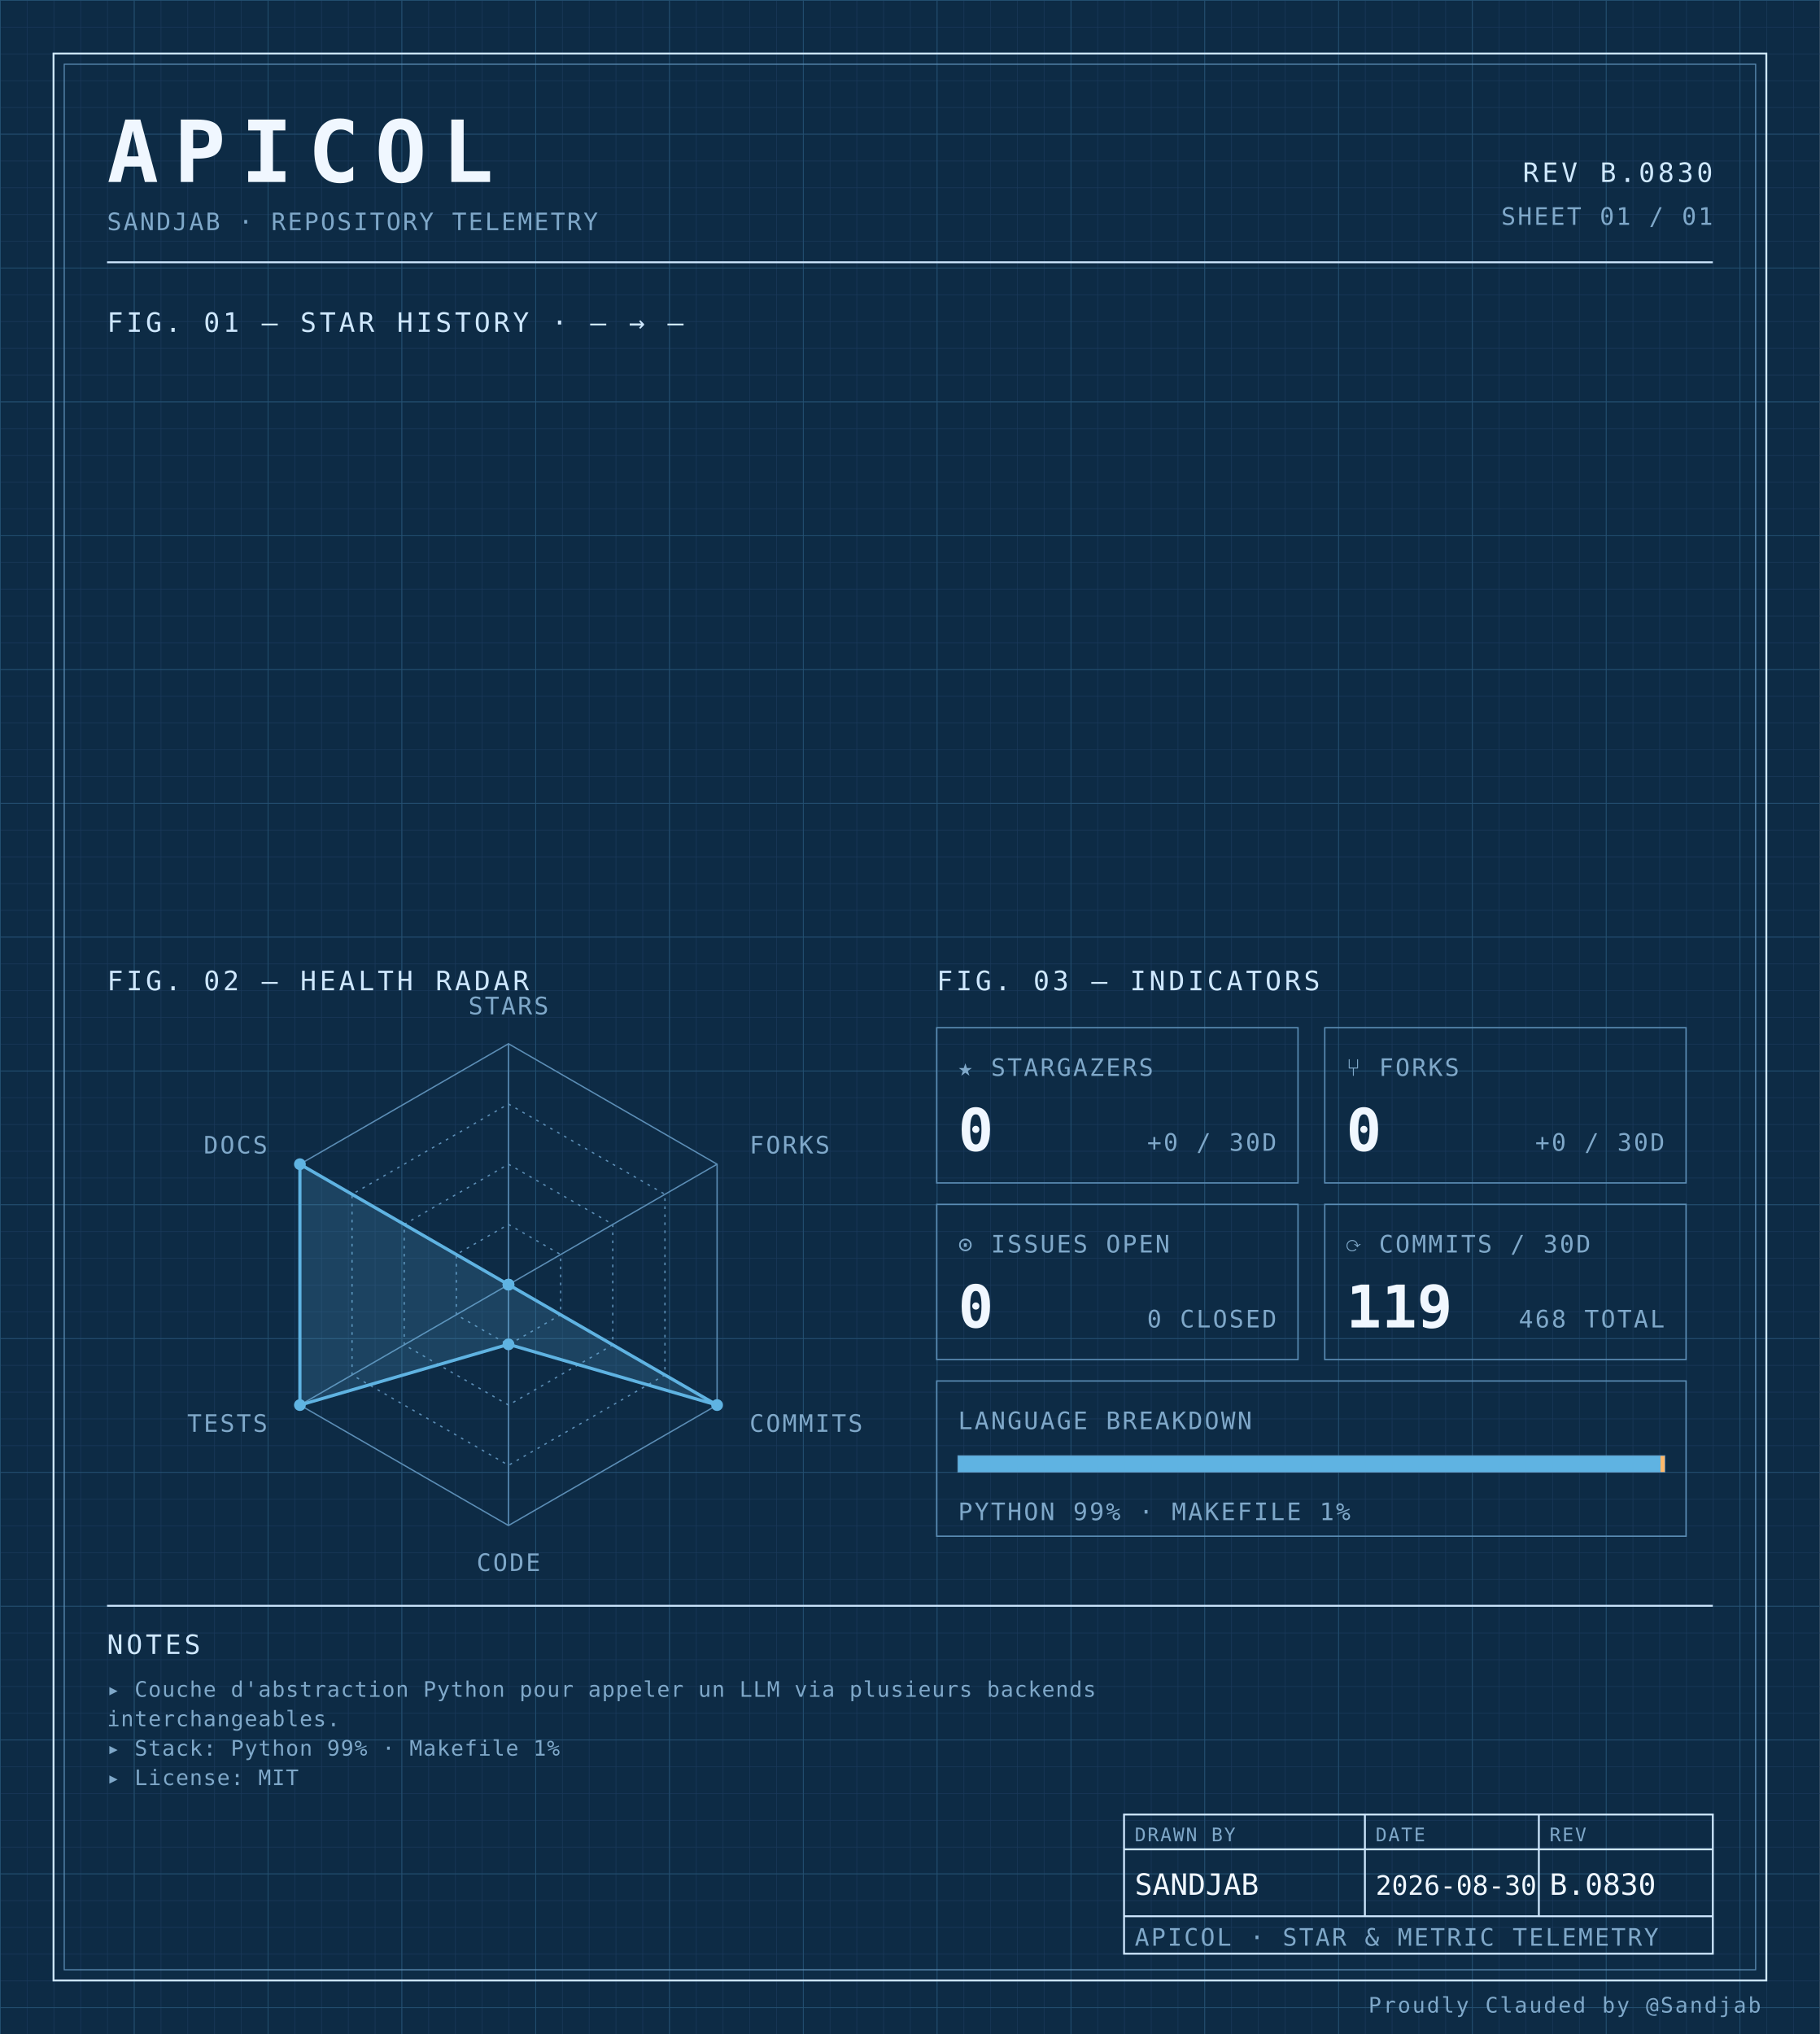
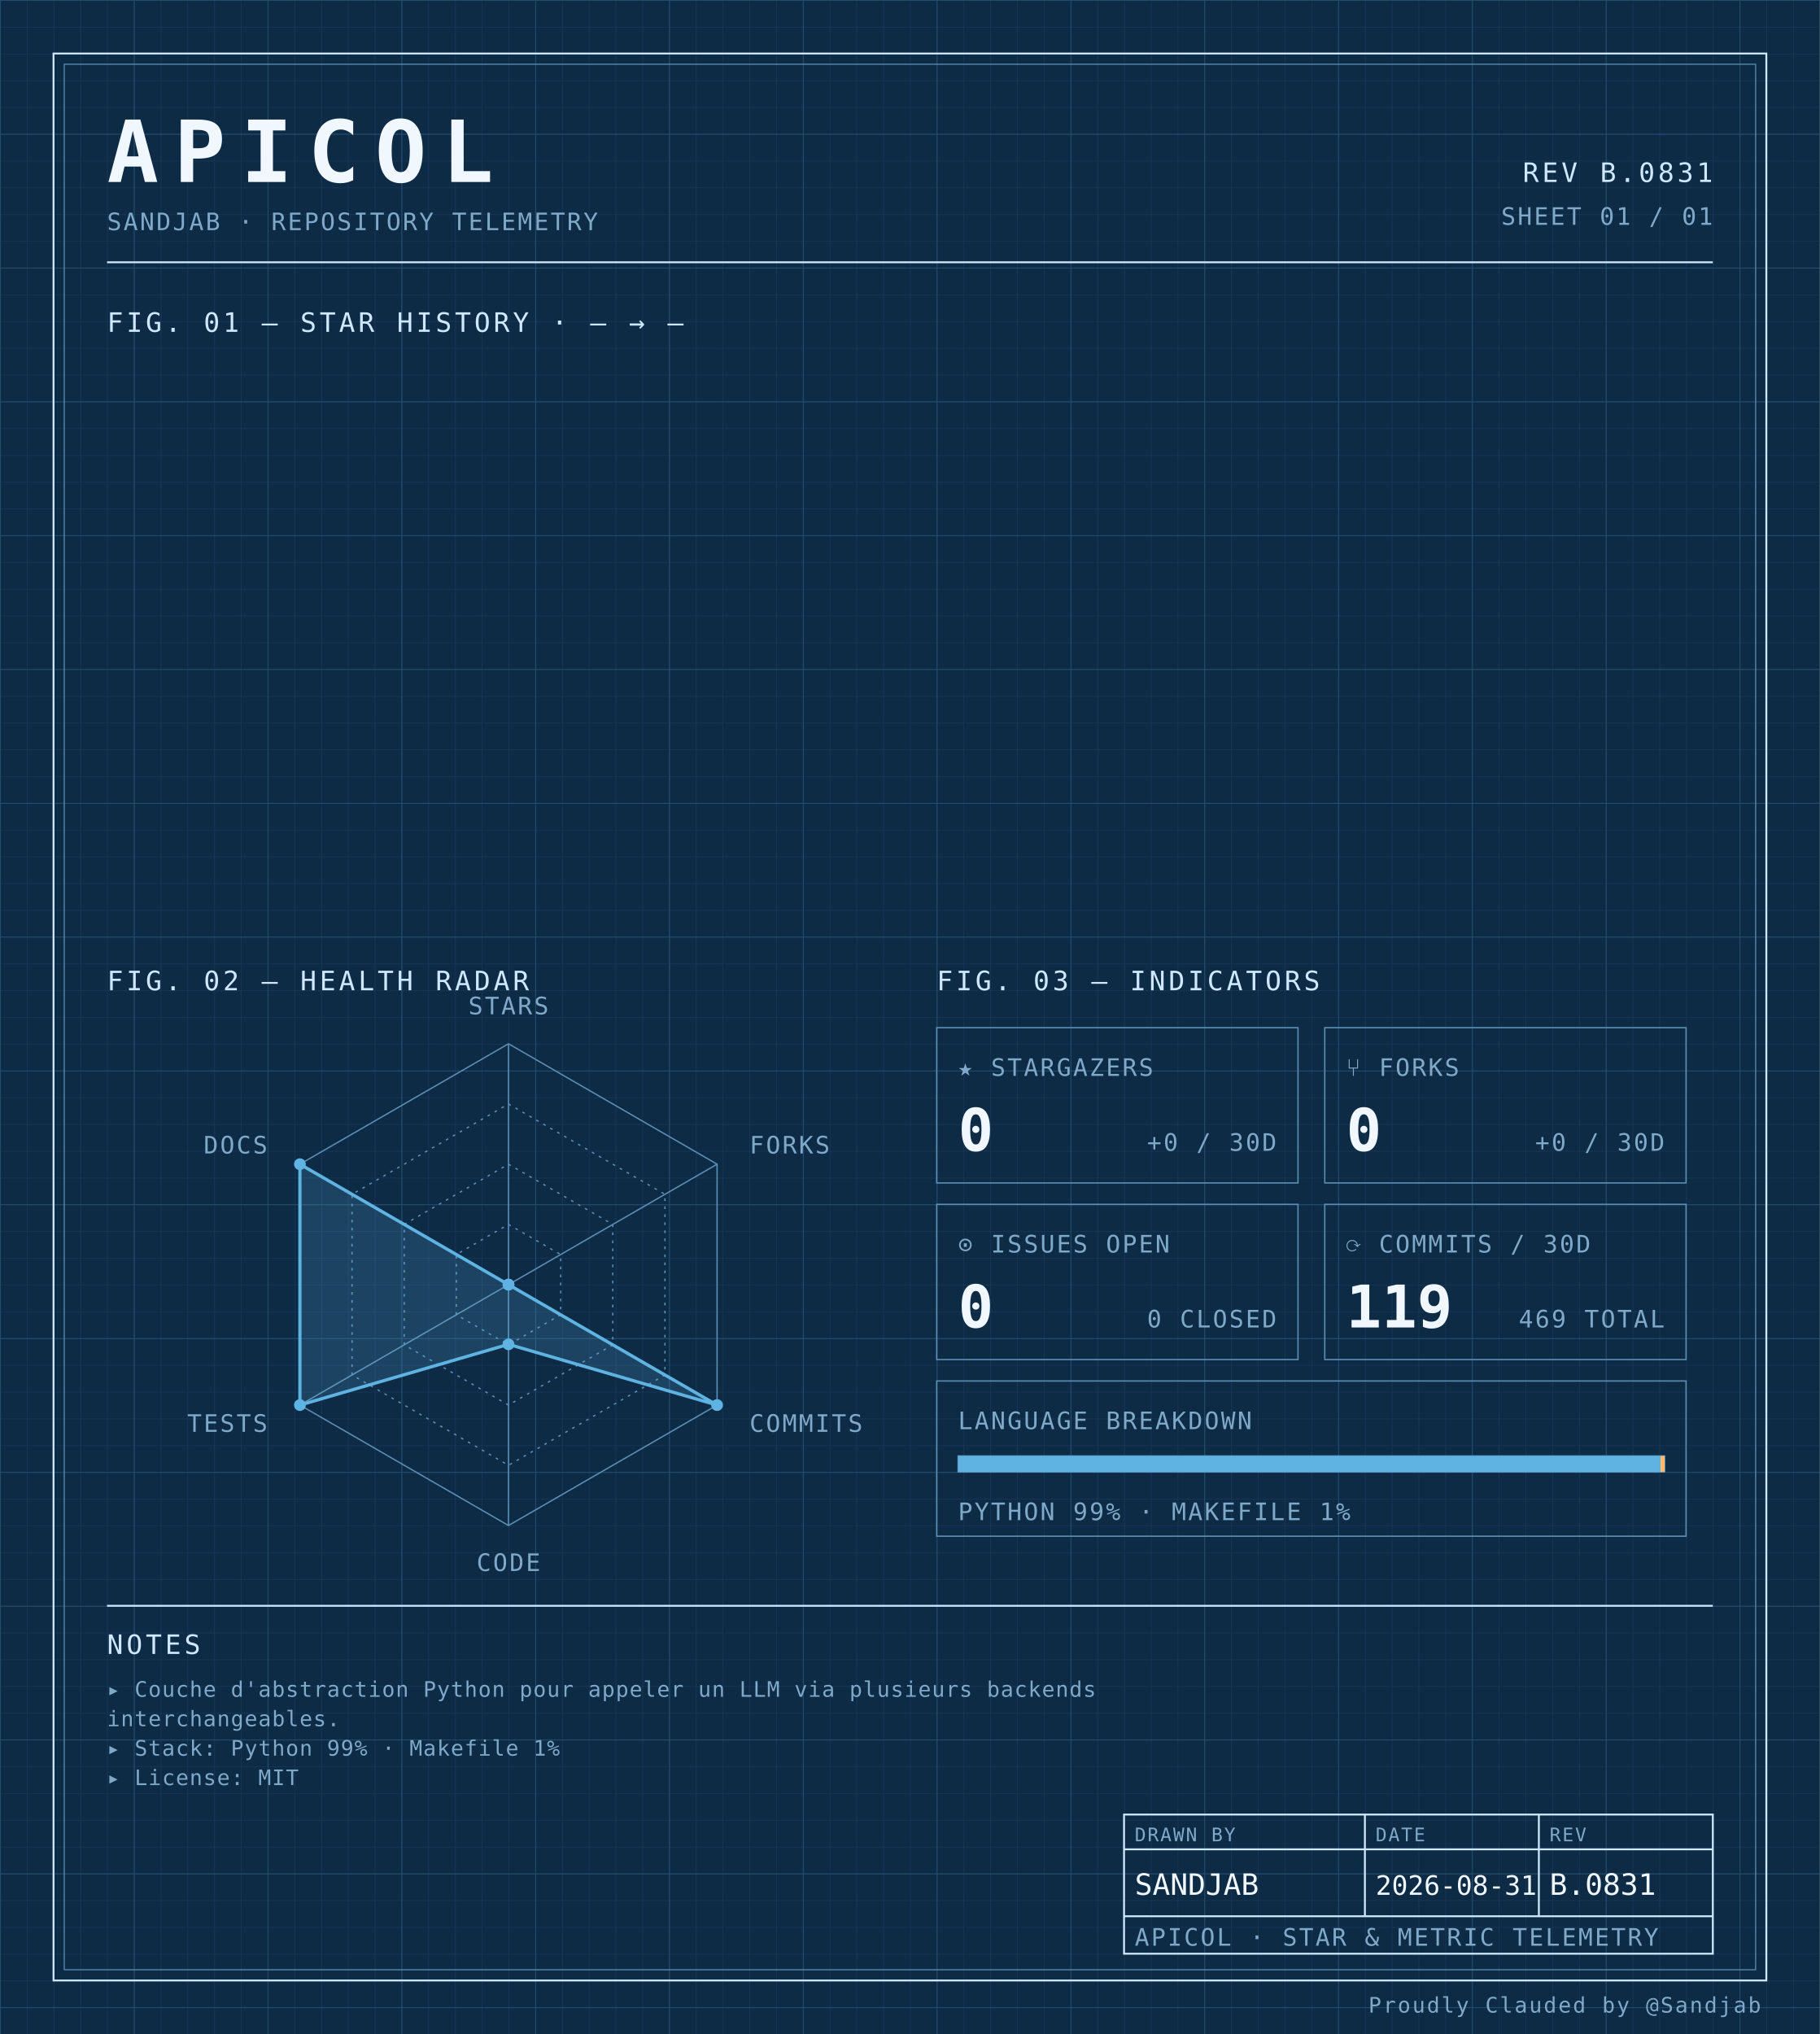
<svg xmlns="http://www.w3.org/2000/svg" width="100%" viewBox="0 0 680 760" role="img">
  <defs>
    <pattern id="grid-fine" width="10" height="10" patternUnits="userSpaceOnUse">
      <path d="M10 0H0V10" fill="none" stroke="#1a3a5c" stroke-width="0.4" />
    </pattern>
    <pattern id="grid-major" width="50" height="50" patternUnits="userSpaceOnUse">
      <path d="M50 0H0V50" fill="none" stroke="#245273" stroke-width="0.5" />
    </pattern>
  </defs>
  <rect x="0" y="0" width="680" height="760" fill="#0d2b45" />
  <rect x="0" y="0" width="680" height="760" fill="url(#grid-fine)" />
  <rect x="0" y="0" width="680" height="760" fill="url(#grid-major)" />
  <rect x="20" y="20" width="640" height="720" fill="none" stroke="#cfe8ff" stroke-width="0.7" />
  <rect x="24" y="24" width="632" height="712" fill="none" stroke="#5b8db5" stroke-width="0.4" />
  <text x="40" y="68" font-family="ui-monospace, 'SF Mono', 'JetBrains Mono', 'Cascadia Code', Consolas, monospace" font-size="32" font-weight="700" fill="#f0f7ff" text-anchor="start" letter-spacing="0.18em">APICOL</text>
  <text x="40" y="86" font-family="ui-monospace, 'SF Mono', 'JetBrains Mono', 'Cascadia Code', Consolas, monospace" font-size="9" font-weight="400" fill="#7fa8c9" text-anchor="start" letter-spacing="0.08em">SANDJAB · REPOSITORY TELEMETRY</text>
-   <text x="640" y="68" font-family="ui-monospace, 'SF Mono', 'JetBrains Mono', 'Cascadia Code', Consolas, monospace" font-size="10" font-weight="400" fill="#cfe8ff" text-anchor="end" letter-spacing="0.12em">REV B.0830</text>
+   <text x="640" y="68" font-family="ui-monospace, 'SF Mono', 'JetBrains Mono', 'Cascadia Code', Consolas, monospace" font-size="10" font-weight="400" fill="#cfe8ff" text-anchor="end" letter-spacing="0.12em">REV B.0831</text>
  <text x="640" y="84" font-family="ui-monospace, 'SF Mono', 'JetBrains Mono', 'Cascadia Code', Consolas, monospace" font-size="9" font-weight="400" fill="#7fa8c9" text-anchor="end" letter-spacing="0.08em">SHEET 01 / 01</text>
  <line x1="40" y1="98" x2="640" y2="98" stroke="#cfe8ff" stroke-width="0.7" />
  <text x="40" y="124" font-family="ui-monospace, 'SF Mono', 'JetBrains Mono', 'Cascadia Code', Consolas, monospace" font-size="10" font-weight="400" fill="#cfe8ff" text-anchor="start" letter-spacing="0.12em">FIG. 01 — STAR HISTORY · — → —</text>
  <text x="40" y="370" font-family="ui-monospace, 'SF Mono', 'JetBrains Mono', 'Cascadia Code', Consolas, monospace" font-size="10" font-weight="400" fill="#cfe8ff" text-anchor="start" letter-spacing="0.12em">FIG. 02 — HEALTH RADAR</text>
  <g transform="translate(190 480)">
    <polygon points="0.00,-90.00 77.94,-45.00 77.94,45.00 0.00,90.00 -77.94,45.00 -77.94,-45.00" fill="none" stroke="#5b8db5" stroke-width="0.5" />
    <polygon points="0.00,-67.50 58.46,-33.75 58.46,33.75 0.00,67.50 -58.46,33.75 -58.46,-33.75" fill="none" stroke="#5b8db5" stroke-width="0.5" stroke-dasharray="1,2" />
    <polygon points="0.00,-45.00 38.97,-22.50 38.97,22.50 0.00,45.00 -38.97,22.50 -38.97,-22.50" fill="none" stroke="#5b8db5" stroke-width="0.5" stroke-dasharray="1,2" />
    <polygon points="0.00,-22.50 19.49,-11.25 19.49,11.25 0.00,22.50 -19.49,11.25 -19.49,-11.25" fill="none" stroke="#5b8db5" stroke-width="0.5" stroke-dasharray="1,2" />
    <line x1="0" y1="0" x2="0.00" y2="-90.00" stroke="#5b8db5" stroke-width="0.5" />
    <line x1="0" y1="0" x2="77.94" y2="-45.00" stroke="#5b8db5" stroke-width="0.5" />
    <line x1="0" y1="0" x2="77.94" y2="45.00" stroke="#5b8db5" stroke-width="0.5" />
    <line x1="0" y1="0" x2="0.00" y2="90.00" stroke="#5b8db5" stroke-width="0.5" />
    <line x1="0" y1="0" x2="-77.94" y2="45.00" stroke="#5b8db5" stroke-width="0.5" />
    <line x1="0" y1="0" x2="-77.94" y2="-45.00" stroke="#5b8db5" stroke-width="0.5" />
    <polygon points="0.00,0.00 0.00,0.00 77.94,45.00 0.00,22.31 -77.94,45.00 -77.94,-45.00" fill="#5fb3e2" fill-opacity="0.18" stroke="#5fb3e2" stroke-width="1.2" />
    <circle cx="0.00" cy="0.00" r="2.2" fill="#5fb3e2" />
    <circle cx="0.00" cy="0.00" r="2.2" fill="#5fb3e2" />
    <circle cx="77.94" cy="45.00" r="2.2" fill="#5fb3e2" />
    <circle cx="0.00" cy="22.31" r="2.2" fill="#5fb3e2" />
    <circle cx="-77.94" cy="45.00" r="2.2" fill="#5fb3e2" />
    <circle cx="-77.94" cy="-45.00" r="2.2" fill="#5fb3e2" />
    <text x="6.3681633555662356e-15" y="-101" font-family="ui-monospace, 'SF Mono', 'JetBrains Mono', 'Cascadia Code', Consolas, monospace" font-size="9" font-weight="400" fill="#7fa8c9" text-anchor="middle" letter-spacing="0.08em">STARS</text>
    <text x="90.067" y="-49" font-family="ui-monospace, 'SF Mono', 'JetBrains Mono', 'Cascadia Code', Consolas, monospace" font-size="9" font-weight="400" fill="#7fa8c9" text-anchor="start" letter-spacing="0.08em">FORKS</text>
    <text x="90.067" y="55" font-family="ui-monospace, 'SF Mono', 'JetBrains Mono', 'Cascadia Code', Consolas, monospace" font-size="9" font-weight="400" fill="#7fa8c9" text-anchor="start" letter-spacing="0.08em">COMMITS</text>
    <text x="6.3681633555662356e-15" y="107" font-family="ui-monospace, 'SF Mono', 'JetBrains Mono', 'Cascadia Code', Consolas, monospace" font-size="9" font-weight="400" fill="#7fa8c9" text-anchor="middle" letter-spacing="0.08em">CODE</text>
    <text x="-90.067" y="55" font-family="ui-monospace, 'SF Mono', 'JetBrains Mono', 'Cascadia Code', Consolas, monospace" font-size="9" font-weight="400" fill="#7fa8c9" text-anchor="end" letter-spacing="0.08em">TESTS</text>
    <text x="-90.067" y="-49" font-family="ui-monospace, 'SF Mono', 'JetBrains Mono', 'Cascadia Code', Consolas, monospace" font-size="9" font-weight="400" fill="#7fa8c9" text-anchor="end" letter-spacing="0.08em">DOCS</text>
  </g>
  <text x="350" y="370" font-family="ui-monospace, 'SF Mono', 'JetBrains Mono', 'Cascadia Code', Consolas, monospace" font-size="10" font-weight="400" fill="#cfe8ff" text-anchor="start" letter-spacing="0.12em">FIG. 03 — INDICATORS</text>
  <rect x="350" y="384" width="135" height="58" fill="none" stroke="#5b8db5" stroke-width="0.5" />
  <text x="358" y="402" font-family="ui-monospace, 'SF Mono', 'JetBrains Mono', 'Cascadia Code', Consolas, monospace" font-size="9" font-weight="400" fill="#7fa8c9" text-anchor="start" letter-spacing="0.08em">★ STARGAZERS</text>
  <text x="358" y="430" font-family="ui-monospace, 'SF Mono', 'JetBrains Mono', 'Cascadia Code', Consolas, monospace" font-size="22" font-weight="700" fill="#f0f7ff" text-anchor="start" letter-spacing="normal">0</text>
  <text x="477" y="430" font-family="ui-monospace, 'SF Mono', 'JetBrains Mono', 'Cascadia Code', Consolas, monospace" font-size="9" font-weight="400" fill="#7fa8c9" text-anchor="end" letter-spacing="0.08em">+0 / 30D</text>
  <rect x="495" y="384" width="135" height="58" fill="none" stroke="#5b8db5" stroke-width="0.5" />
  <text x="503" y="402" font-family="ui-monospace, 'SF Mono', 'JetBrains Mono', 'Cascadia Code', Consolas, monospace" font-size="9" font-weight="400" fill="#7fa8c9" text-anchor="start" letter-spacing="0.08em">⑂ FORKS</text>
  <text x="503" y="430" font-family="ui-monospace, 'SF Mono', 'JetBrains Mono', 'Cascadia Code', Consolas, monospace" font-size="22" font-weight="700" fill="#f0f7ff" text-anchor="start" letter-spacing="normal">0</text>
  <text x="622" y="430" font-family="ui-monospace, 'SF Mono', 'JetBrains Mono', 'Cascadia Code', Consolas, monospace" font-size="9" font-weight="400" fill="#7fa8c9" text-anchor="end" letter-spacing="0.08em">+0 / 30D</text>
  <rect x="350" y="450" width="135" height="58" fill="none" stroke="#5b8db5" stroke-width="0.5" />
  <text x="358" y="468" font-family="ui-monospace, 'SF Mono', 'JetBrains Mono', 'Cascadia Code', Consolas, monospace" font-size="9" font-weight="400" fill="#7fa8c9" text-anchor="start" letter-spacing="0.08em">⊙ ISSUES OPEN</text>
  <text x="358" y="496" font-family="ui-monospace, 'SF Mono', 'JetBrains Mono', 'Cascadia Code', Consolas, monospace" font-size="22" font-weight="700" fill="#f0f7ff" text-anchor="start" letter-spacing="normal">0</text>
  <text x="477" y="496" font-family="ui-monospace, 'SF Mono', 'JetBrains Mono', 'Cascadia Code', Consolas, monospace" font-size="9" font-weight="400" fill="#7fa8c9" text-anchor="end" letter-spacing="0.08em">0 CLOSED</text>
  <rect x="495" y="450" width="135" height="58" fill="none" stroke="#5b8db5" stroke-width="0.5" />
  <text x="503" y="468" font-family="ui-monospace, 'SF Mono', 'JetBrains Mono', 'Cascadia Code', Consolas, monospace" font-size="9" font-weight="400" fill="#7fa8c9" text-anchor="start" letter-spacing="0.08em">⟳ COMMITS / 30D</text>
  <text x="503" y="496" font-family="ui-monospace, 'SF Mono', 'JetBrains Mono', 'Cascadia Code', Consolas, monospace" font-size="22" font-weight="700" fill="#f0f7ff" text-anchor="start" letter-spacing="normal">119</text>
-   <text x="622" y="496" font-family="ui-monospace, 'SF Mono', 'JetBrains Mono', 'Cascadia Code', Consolas, monospace" font-size="9" font-weight="400" fill="#7fa8c9" text-anchor="end" letter-spacing="0.08em">468 TOTAL</text>
+   <text x="622" y="496" font-family="ui-monospace, 'SF Mono', 'JetBrains Mono', 'Cascadia Code', Consolas, monospace" font-size="9" font-weight="400" fill="#7fa8c9" text-anchor="end" letter-spacing="0.08em">469 TOTAL</text>
  <rect x="350" y="516" width="280" height="58" fill="none" stroke="#5b8db5" stroke-width="0.5" />
  <text x="358" y="534" font-family="ui-monospace, 'SF Mono', 'JetBrains Mono', 'Cascadia Code', Consolas, monospace" font-size="9" font-weight="400" fill="#7fa8c9" text-anchor="start" letter-spacing="0.08em">LANGUAGE BREAKDOWN</text>
  <rect x="358" y="544" width="264" height="6" fill="none" stroke="#5b8db5" stroke-width="0.5" />
  <rect x="358" y="544" width="262.46" height="6" fill="#5fb3e2" />
  <rect x="620.456" y="544" width="1.54" height="6" fill="#ffb96b" />
  <text x="358" y="568" font-family="ui-monospace, 'SF Mono', 'JetBrains Mono', 'Cascadia Code', Consolas, monospace" font-size="9" font-weight="400" fill="#7fa8c9" text-anchor="start" letter-spacing="0.08em">PYTHON 99% · MAKEFILE 1%</text>
  <line x1="40" y1="600" x2="640" y2="600" stroke="#cfe8ff" stroke-width="0.7" />
  <text x="40" y="618" font-family="ui-monospace, 'SF Mono', 'JetBrains Mono', 'Cascadia Code', Consolas, monospace" font-size="10" font-weight="400" fill="#cfe8ff" text-anchor="start" letter-spacing="0.12em">NOTES</text>
  <text x="40" y="634" font-family="ui-monospace, 'SF Mono', 'JetBrains Mono', 'Cascadia Code', Consolas, monospace" font-size="8" font-weight="400" fill="#7fa8c9" text-anchor="start" letter-spacing="0.04em">▸ Couche d'abstraction Python pour appeler un LLM via plusieurs backends</text>
  <text x="40" y="645" font-family="ui-monospace, 'SF Mono', 'JetBrains Mono', 'Cascadia Code', Consolas, monospace" font-size="8" font-weight="400" fill="#7fa8c9" text-anchor="start" letter-spacing="0.04em">  interchangeables.</text>
  <text x="40" y="656" font-family="ui-monospace, 'SF Mono', 'JetBrains Mono', 'Cascadia Code', Consolas, monospace" font-size="8" font-weight="400" fill="#7fa8c9" text-anchor="start" letter-spacing="0.04em">▸ Stack: Python 99% · Makefile 1%</text>
  <text x="40" y="667" font-family="ui-monospace, 'SF Mono', 'JetBrains Mono', 'Cascadia Code', Consolas, monospace" font-size="8" font-weight="400" fill="#7fa8c9" text-anchor="start" letter-spacing="0.04em">▸ License: MIT</text>
  <rect x="420" y="678" width="220" height="52" fill="none" stroke="#cfe8ff" stroke-width="0.7" />
  <line x1="420" y1="691" x2="640" y2="691" stroke="#cfe8ff" stroke-width="0.7" />
  <line x1="420" y1="716" x2="640" y2="716" stroke="#cfe8ff" stroke-width="0.7" />
  <line x1="510" y1="678" x2="510" y2="716" stroke="#cfe8ff" stroke-width="0.7" />
  <line x1="575" y1="678" x2="575" y2="716" stroke="#cfe8ff" stroke-width="0.7" />
  <text x="424" y="688" font-family="ui-monospace, 'SF Mono', 'JetBrains Mono', 'Cascadia Code', Consolas, monospace" font-size="7" font-weight="400" fill="#7fa8c9" text-anchor="start" letter-spacing="0.08em">DRAWN BY</text>
  <text x="514" y="688" font-family="ui-monospace, 'SF Mono', 'JetBrains Mono', 'Cascadia Code', Consolas, monospace" font-size="7" font-weight="400" fill="#7fa8c9" text-anchor="start" letter-spacing="0.08em">DATE</text>
  <text x="579" y="688" font-family="ui-monospace, 'SF Mono', 'JetBrains Mono', 'Cascadia Code', Consolas, monospace" font-size="7" font-weight="400" fill="#7fa8c9" text-anchor="start" letter-spacing="0.08em">REV</text>
  <text x="424" y="708" font-family="ui-monospace, 'SF Mono', 'JetBrains Mono', 'Cascadia Code', Consolas, monospace" font-size="11" font-weight="400" fill="#f0f7ff" text-anchor="start" letter-spacing="normal">SANDJAB</text>
-   <text x="514" y="708" font-family="ui-monospace, 'SF Mono', 'JetBrains Mono', 'Cascadia Code', Consolas, monospace" font-size="10" font-weight="400" fill="#f0f7ff" text-anchor="start" letter-spacing="normal">2026-08-30</text>
-   <text x="579" y="708" font-family="ui-monospace, 'SF Mono', 'JetBrains Mono', 'Cascadia Code', Consolas, monospace" font-size="11" font-weight="400" fill="#f0f7ff" text-anchor="start" letter-spacing="normal">B.0830</text>
+   <text x="514" y="708" font-family="ui-monospace, 'SF Mono', 'JetBrains Mono', 'Cascadia Code', Consolas, monospace" font-size="10" font-weight="400" fill="#f0f7ff" text-anchor="start" letter-spacing="normal">2026-08-31</text>
+   <text x="579" y="708" font-family="ui-monospace, 'SF Mono', 'JetBrains Mono', 'Cascadia Code', Consolas, monospace" font-size="11" font-weight="400" fill="#f0f7ff" text-anchor="start" letter-spacing="normal">B.0831</text>
  <text x="424" y="727" font-family="ui-monospace, 'SF Mono', 'JetBrains Mono', 'Cascadia Code', Consolas, monospace" font-size="9" font-weight="400" fill="#7fa8c9" text-anchor="start" letter-spacing="0.08em">APICOL · STAR &amp; METRIC TELEMETRY</text>
  <text x="658" y="752" font-family="ui-monospace, 'SF Mono', 'JetBrains Mono', 'Cascadia Code', Consolas, monospace" font-size="8" font-weight="400" fill="#7fa8c9" text-anchor="end" letter-spacing="0.08em">Proudly Clauded by @Sandjab</text>
</svg>
